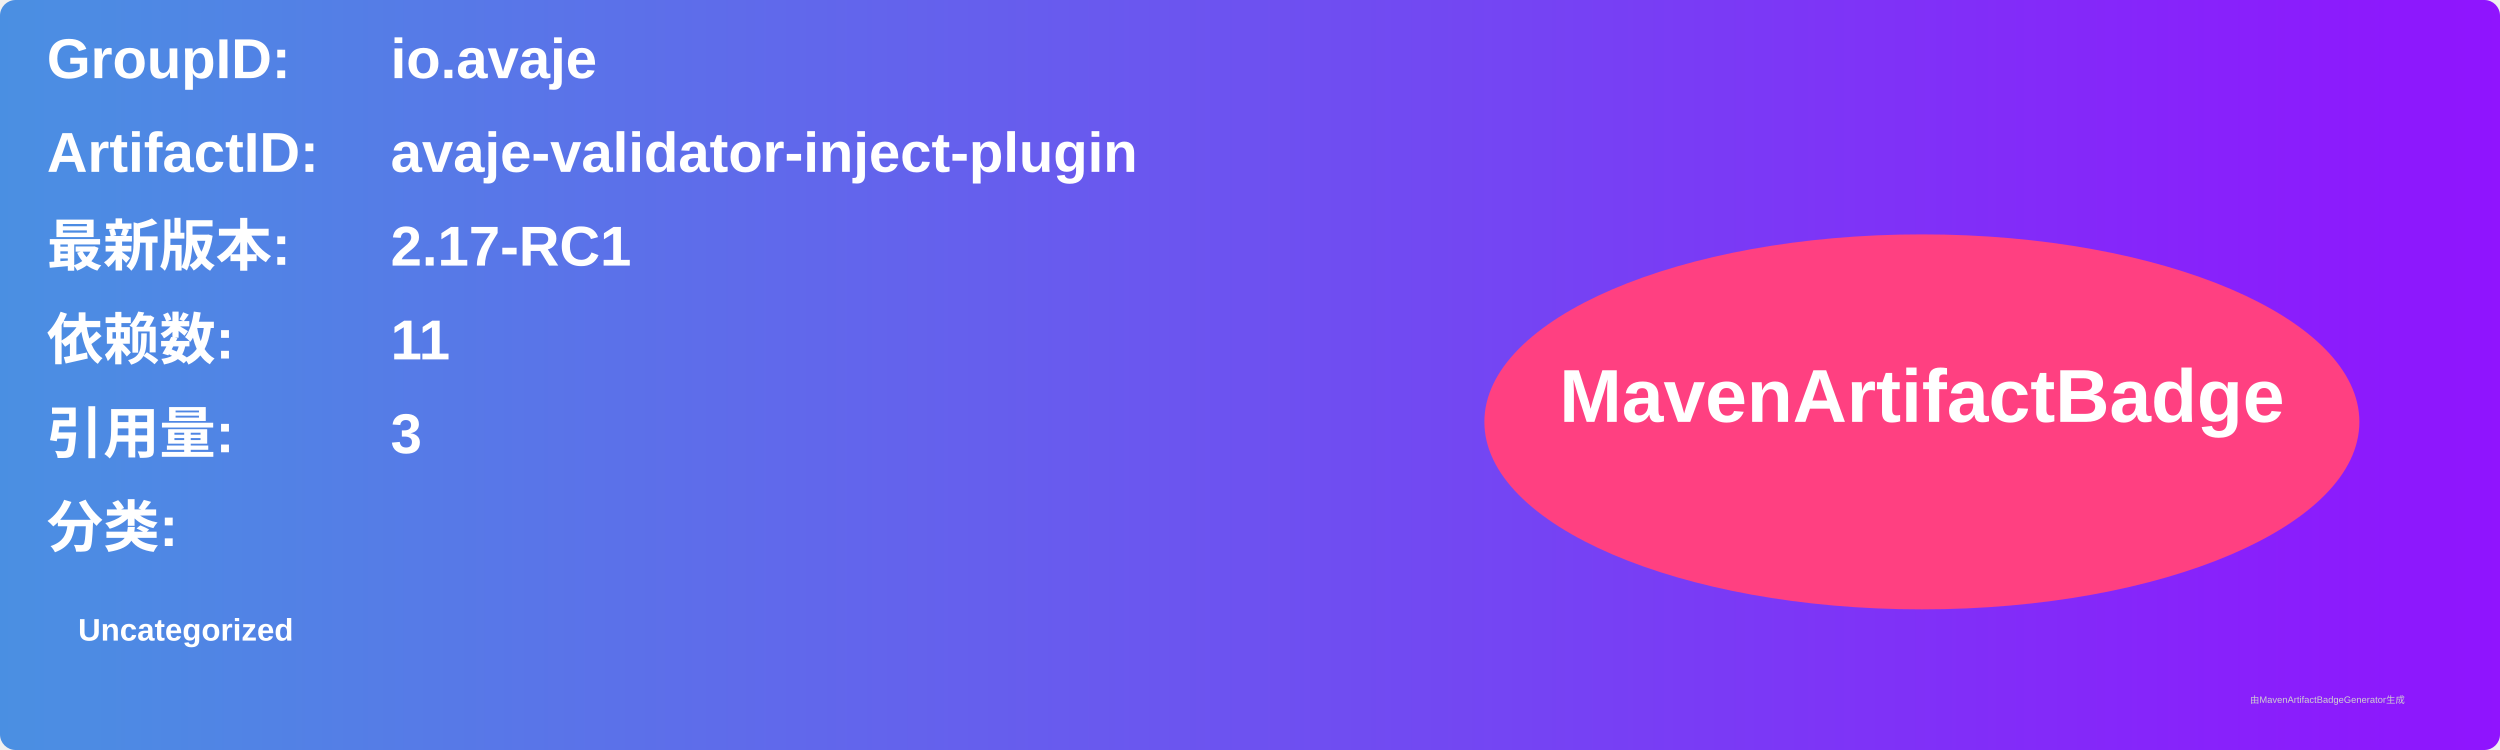
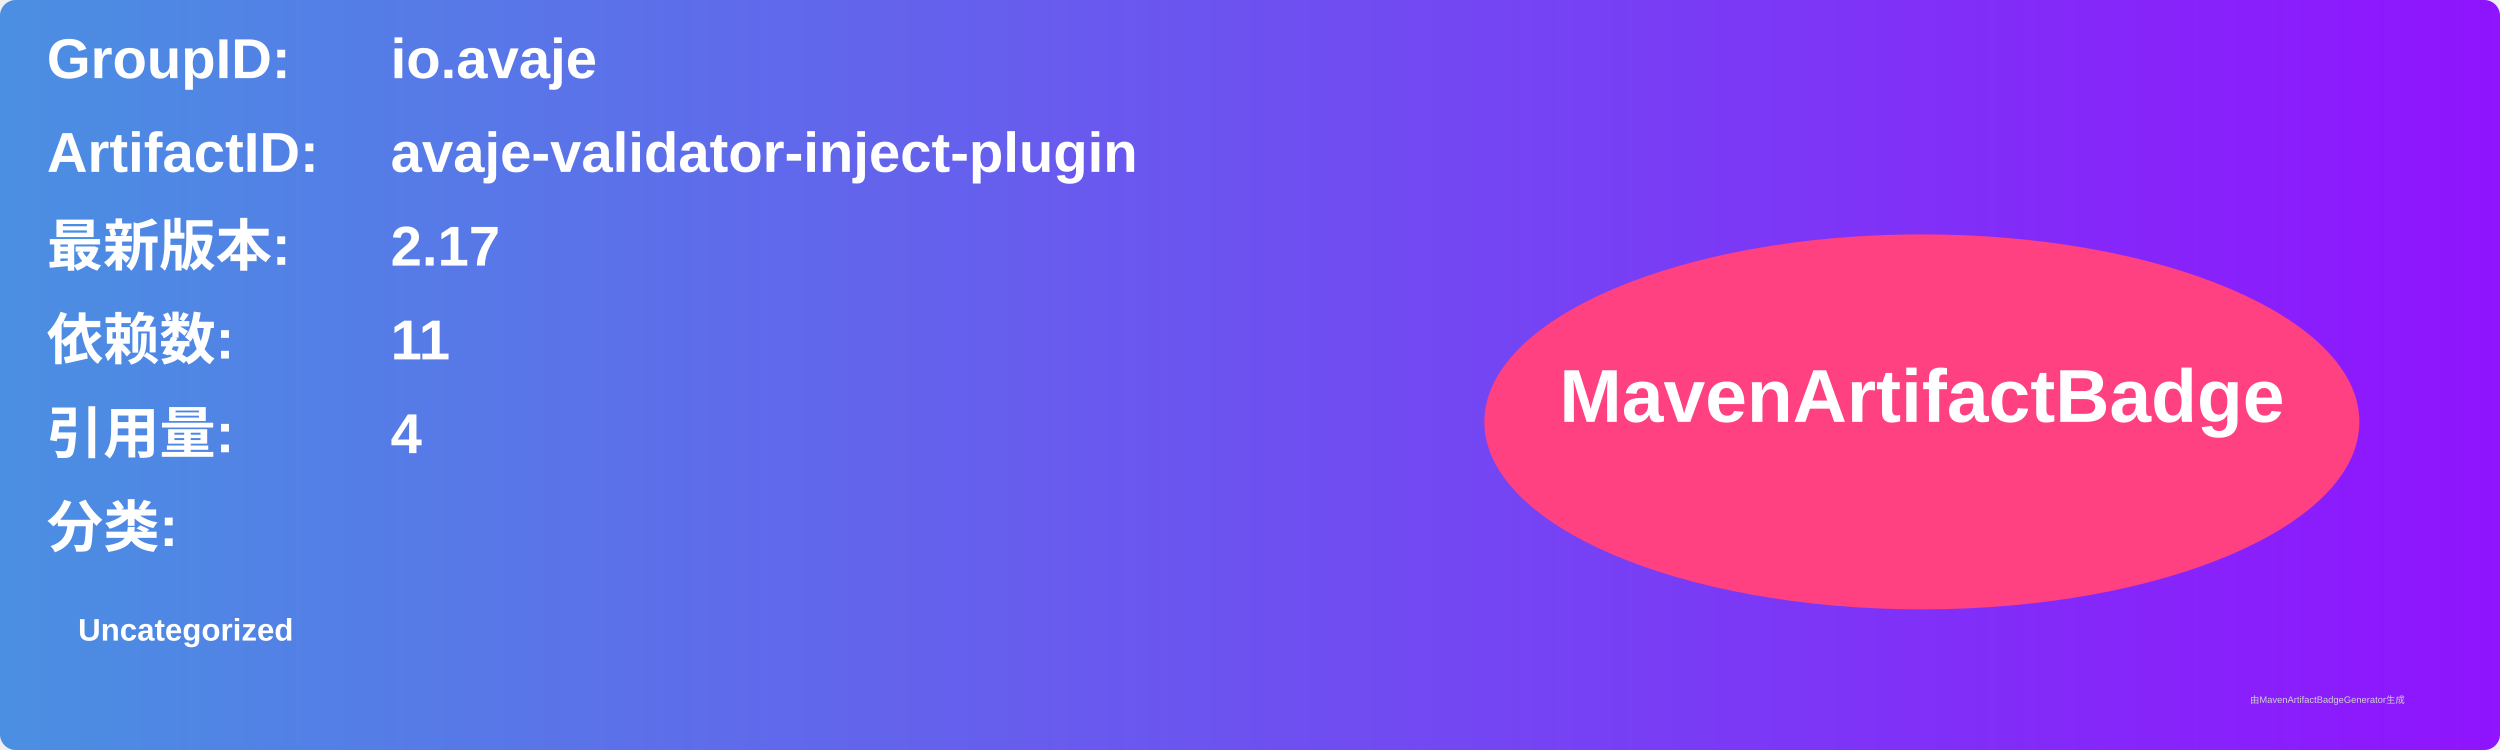
<svg xmlns="http://www.w3.org/2000/svg" width="800" height="240" viewBox="0 0 800 240">
  <linearGradient id="grad" x1="0%" y1="0%" x2="100%" y2="0%">
    <stop offset="0%" stop-color="#4a90e2" />
    <stop offset="100%" stop-color="#9013fe" />
  </linearGradient>
  <rect width="100%" height="100%" rx="5" ry="5" fill="url(#grad)" />
  <g transform="translate(15, 15)">
    <text x="0" y="10" font-family="Arial" font-size="18" fill="white" font-weight="bold" width="260">GroupID:</text>
    <text x="110" y="10" font-family="Arial" font-size="18" fill="white" font-weight="bold" width="460">io.avaje</text>
    <text x="0" y="40" font-family="Arial" font-size="18" fill="white" font-weight="bold" width="260">ArtifactID:</text>
    <text x="110" y="40" font-family="Arial" font-size="18" fill="white" font-weight="bold" width="460">avaje-validator-inject-plugin</text>
    <text x="0" y="70" font-family="Arial" font-size="18" fill="white" font-weight="bold">最新版本:</text>
    <text x="110" y="70" font-family="Arial" font-size="18" fill="white" font-weight="bold">
-       <tspan font-weight="bold">2.17-RC1</tspan>
+       <tspan font-weight="bold">2.17</tspan>
    </text>
    <text x="0" y="100" font-family="Arial" font-size="18" fill="white" font-weight="bold">依赖数: </text>
    <text x="110" y="100" font-family="Arial" font-size="18" fill="white">
      <tspan font-weight="bold">11</tspan>
    </text>
    <text x="0" y="130" font-family="Arial" font-size="18" fill="white" font-weight="bold">引用量: </text>
    <text x="110" y="130" font-family="Arial" font-size="18" fill="white">
-       <tspan font-weight="bold">3</tspan>
+       <tspan font-weight="bold">4</tspan>
    </text>
    <text x="0" y="160" font-family="Arial" font-size="18" fill="white" font-weight="bold">分类:</text>
    <text x="10" y="190" font-family="Arial" font-size="10" fill="white">
      <tspan font-weight="bold">Uncategorized</tspan>
    </text>
    <ellipse cx="600" cy="120" rx="140" ry="60" fill="#ff4081" />
    <text x="600" y="120" text-anchor="middle" font-family="Arial" font-size="24" fill="white" font-weight="bold">MavenArtifactBadge</text>
  </g>
  <text x="720" y="225" font-family="Arial" font-size="3" fill="#d0d0d0">由MavenArtifactBadgeGenerator生成</text>
</svg>
